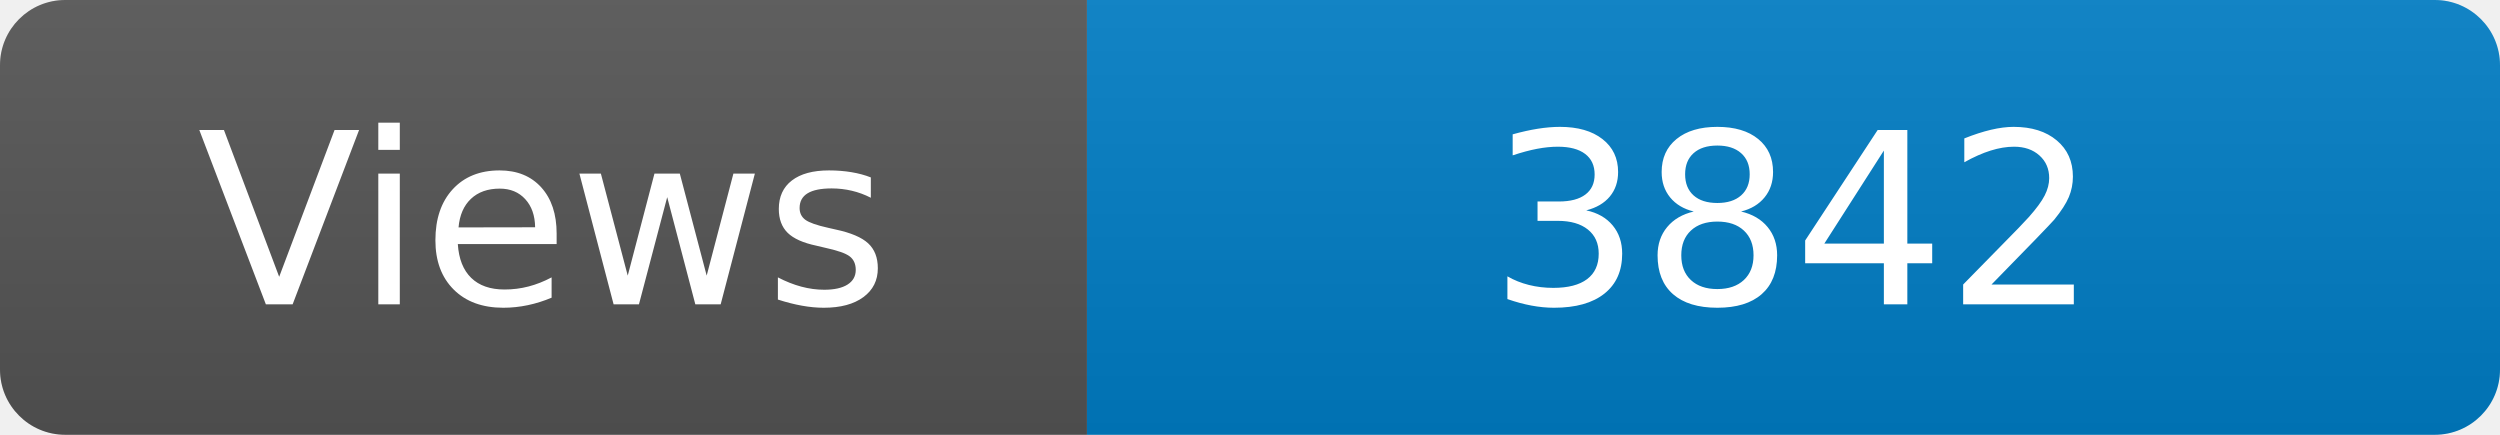
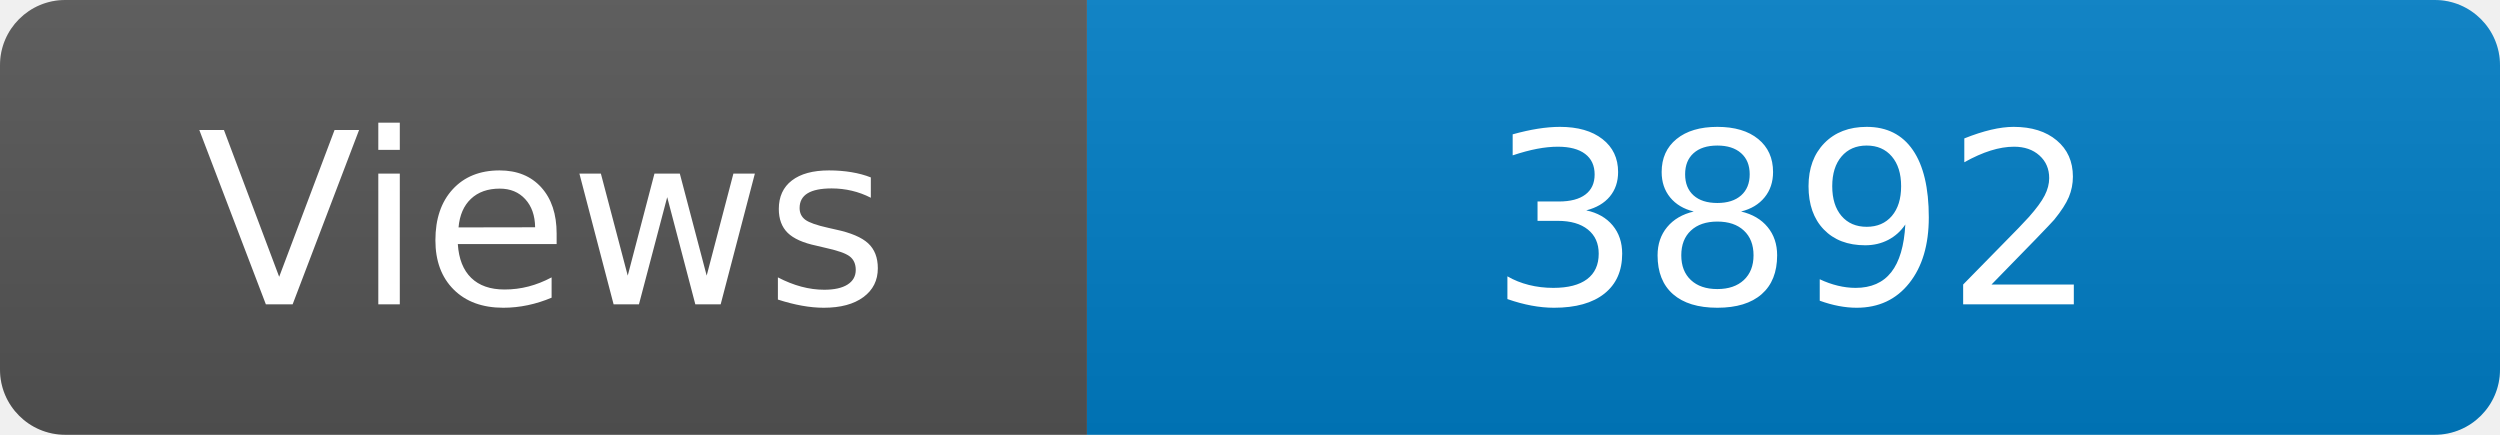
<svg xmlns="http://www.w3.org/2000/svg" width="115" height="20" role="img" aria-label="Maintained?: yes">
  <linearGradient id="s" x2="0" y2="100%">
    <stop offset="0" stop-color="#bbb" stop-opacity=".1" />
    <stop offset="1" stop-opacity=".1" />
  </linearGradient>
  <clipPath id="r">
    <rect width="115" height="20" rx="3" fill="#fff" />
  </clipPath>
  <g clip-path="url(#r)">
    <rect width="50" height="20" fill="#555" />
    <rect x="50" width="160" height="20" fill="#007ec6" />
    <rect width="115" height="20" fill="url(#s)" />
  </g>
  <g fill="#fff" text-anchor="middle" font-family="Verdana,Geneva,DejaVu Sans,sans-serif" font-size="110">
    <text x="250" y="140" transform="scale(.1)" fill="#fff">Views</text>
-     <text x="825" y="140" transform="scale(.1)" fill="#fff">3842</text>
+     <text x="825" y="140" transform="scale(.1)" fill="#fff">3892</text>
  </g>
</svg>
